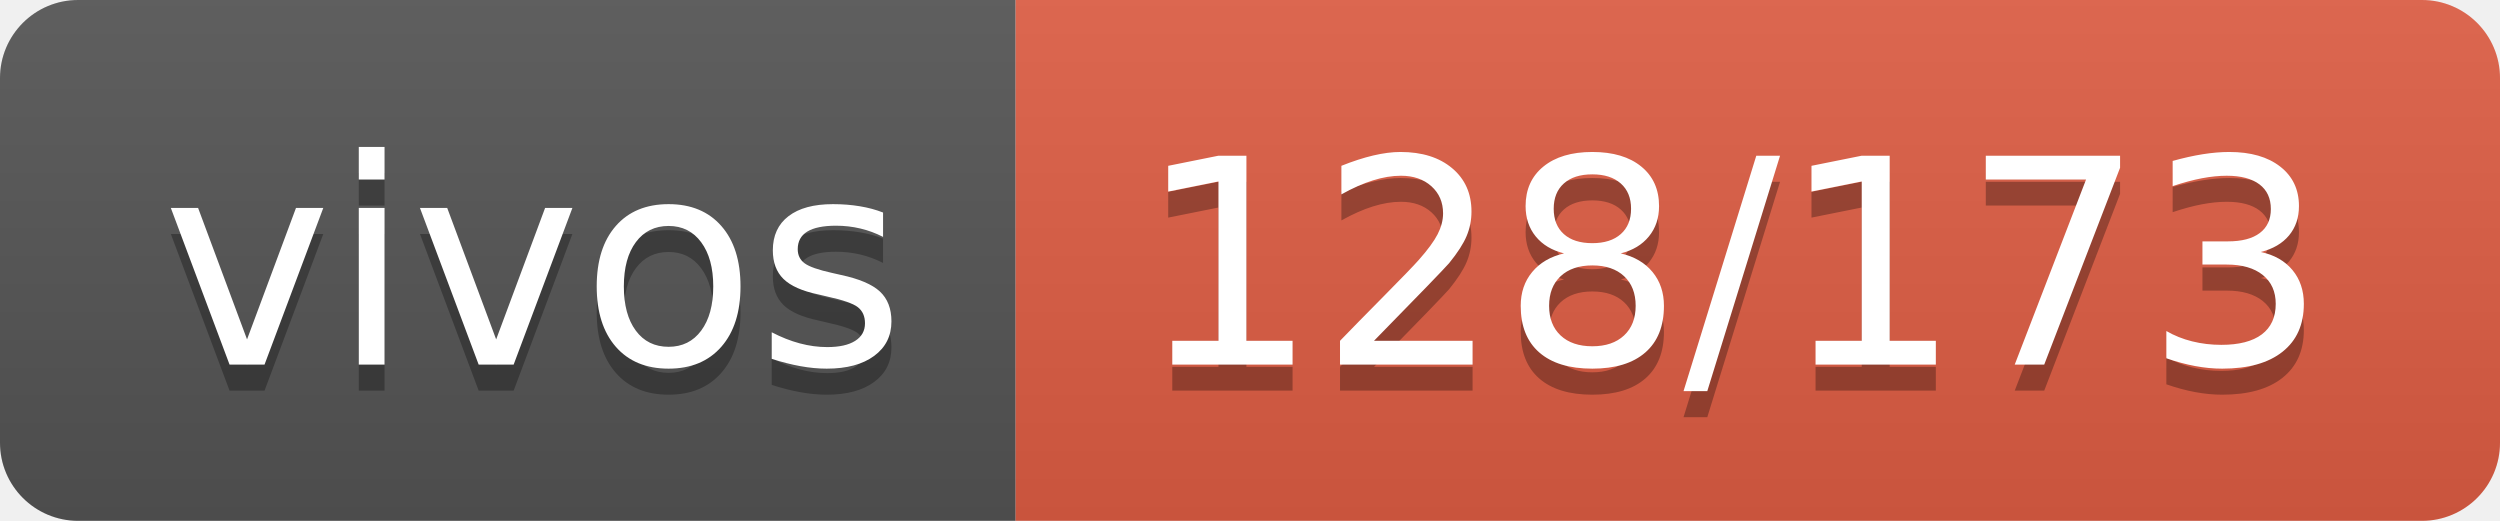
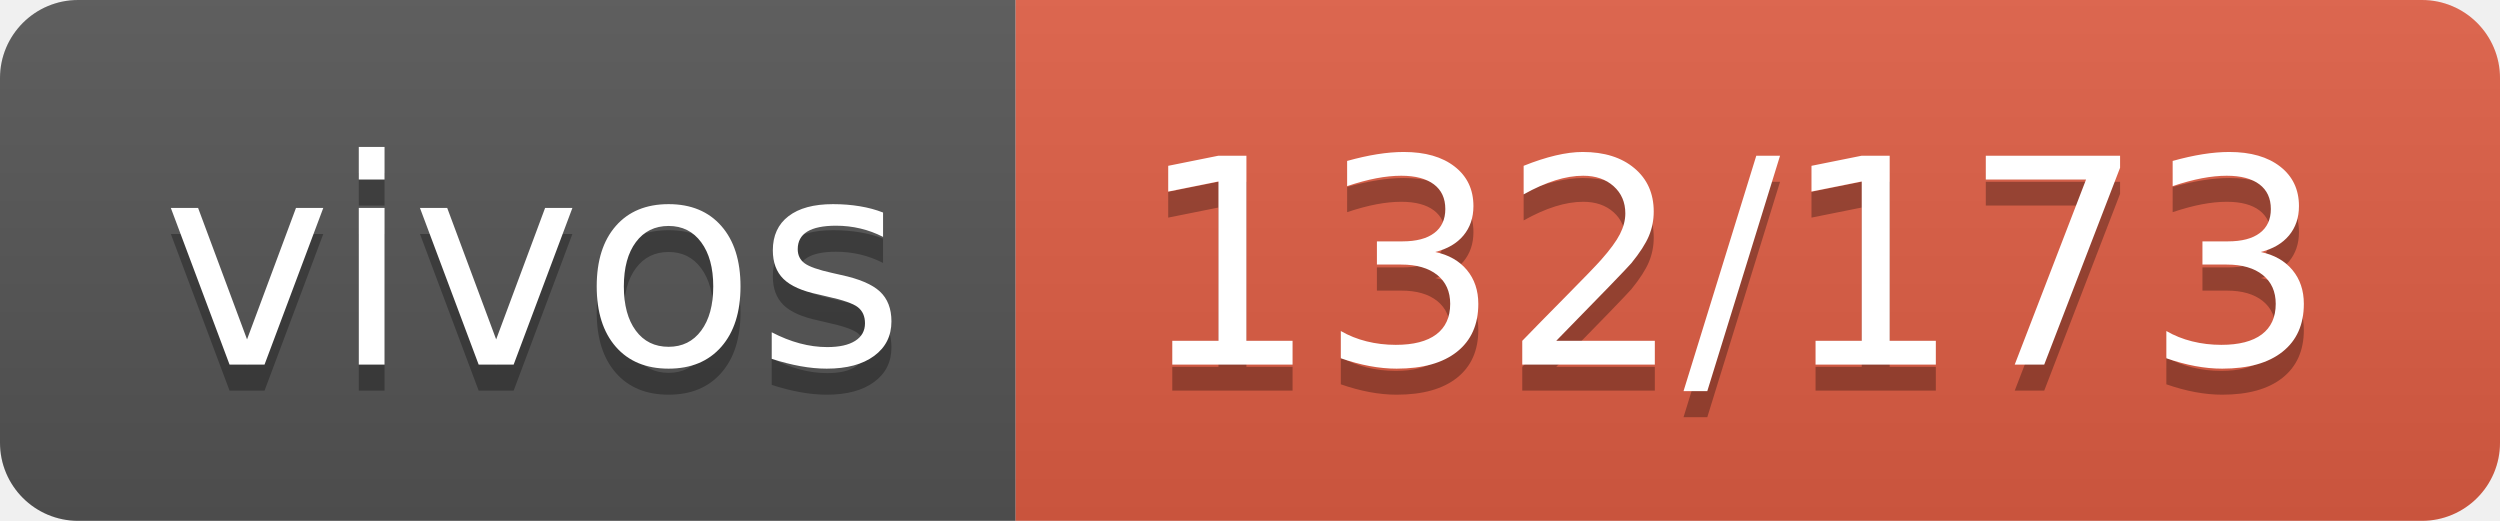
- <svg xmlns="http://www.w3.org/2000/svg" width="96" height="20" role="img" aria-label="vivos: 128/173">
+ <svg xmlns="http://www.w3.org/2000/svg" width="96" height="20" role="img" aria-label="vivos: 132/173">
  <linearGradient id="s" x2="0" y2="100%">
    <stop offset="0" stop-color="#bbb" stop-opacity=".1" />
    <stop offset="1" stop-opacity=".1" />
  </linearGradient>
  <clipPath id="r">
    <rect width="96" height="20" rx="3" fill="#fff" />
  </clipPath>
  <g clip-path="url(#r)">
    <rect width="39" height="20" fill="#555" />
    <rect x="39" width="57" height="20" fill="#e05d44" />
    <rect width="96" height="20" fill="url(#s)" />
  </g>
  <g fill="#fff" text-anchor="middle" font-family="Verdana,Geneva,DejaVu Sans,sans-serif" text-rendering="geometricPrecision" font-size="110">
    <text aria-hidden="true" x="205" y="150" fill="#010101" fill-opacity=".3" transform="scale(.1)" textLength="290">vivos</text>
    <text x="205" y="140" transform="scale(.1)" fill="#fff" textLength="290">vivos</text>
-     <text aria-hidden="true" x="665" y="150" fill="#010101" fill-opacity=".3" transform="scale(.1)" textLength="470">128/173</text>
-     <text x="665" y="140" transform="scale(.1)" fill="#fff" textLength="470">128/173</text>
+     <text aria-hidden="true" x="665" y="150" fill="#010101" fill-opacity=".3" transform="scale(.1)" textLength="470">132/173</text>
+     <text x="665" y="140" transform="scale(.1)" fill="#fff" textLength="470">132/173</text>
  </g>
</svg>
